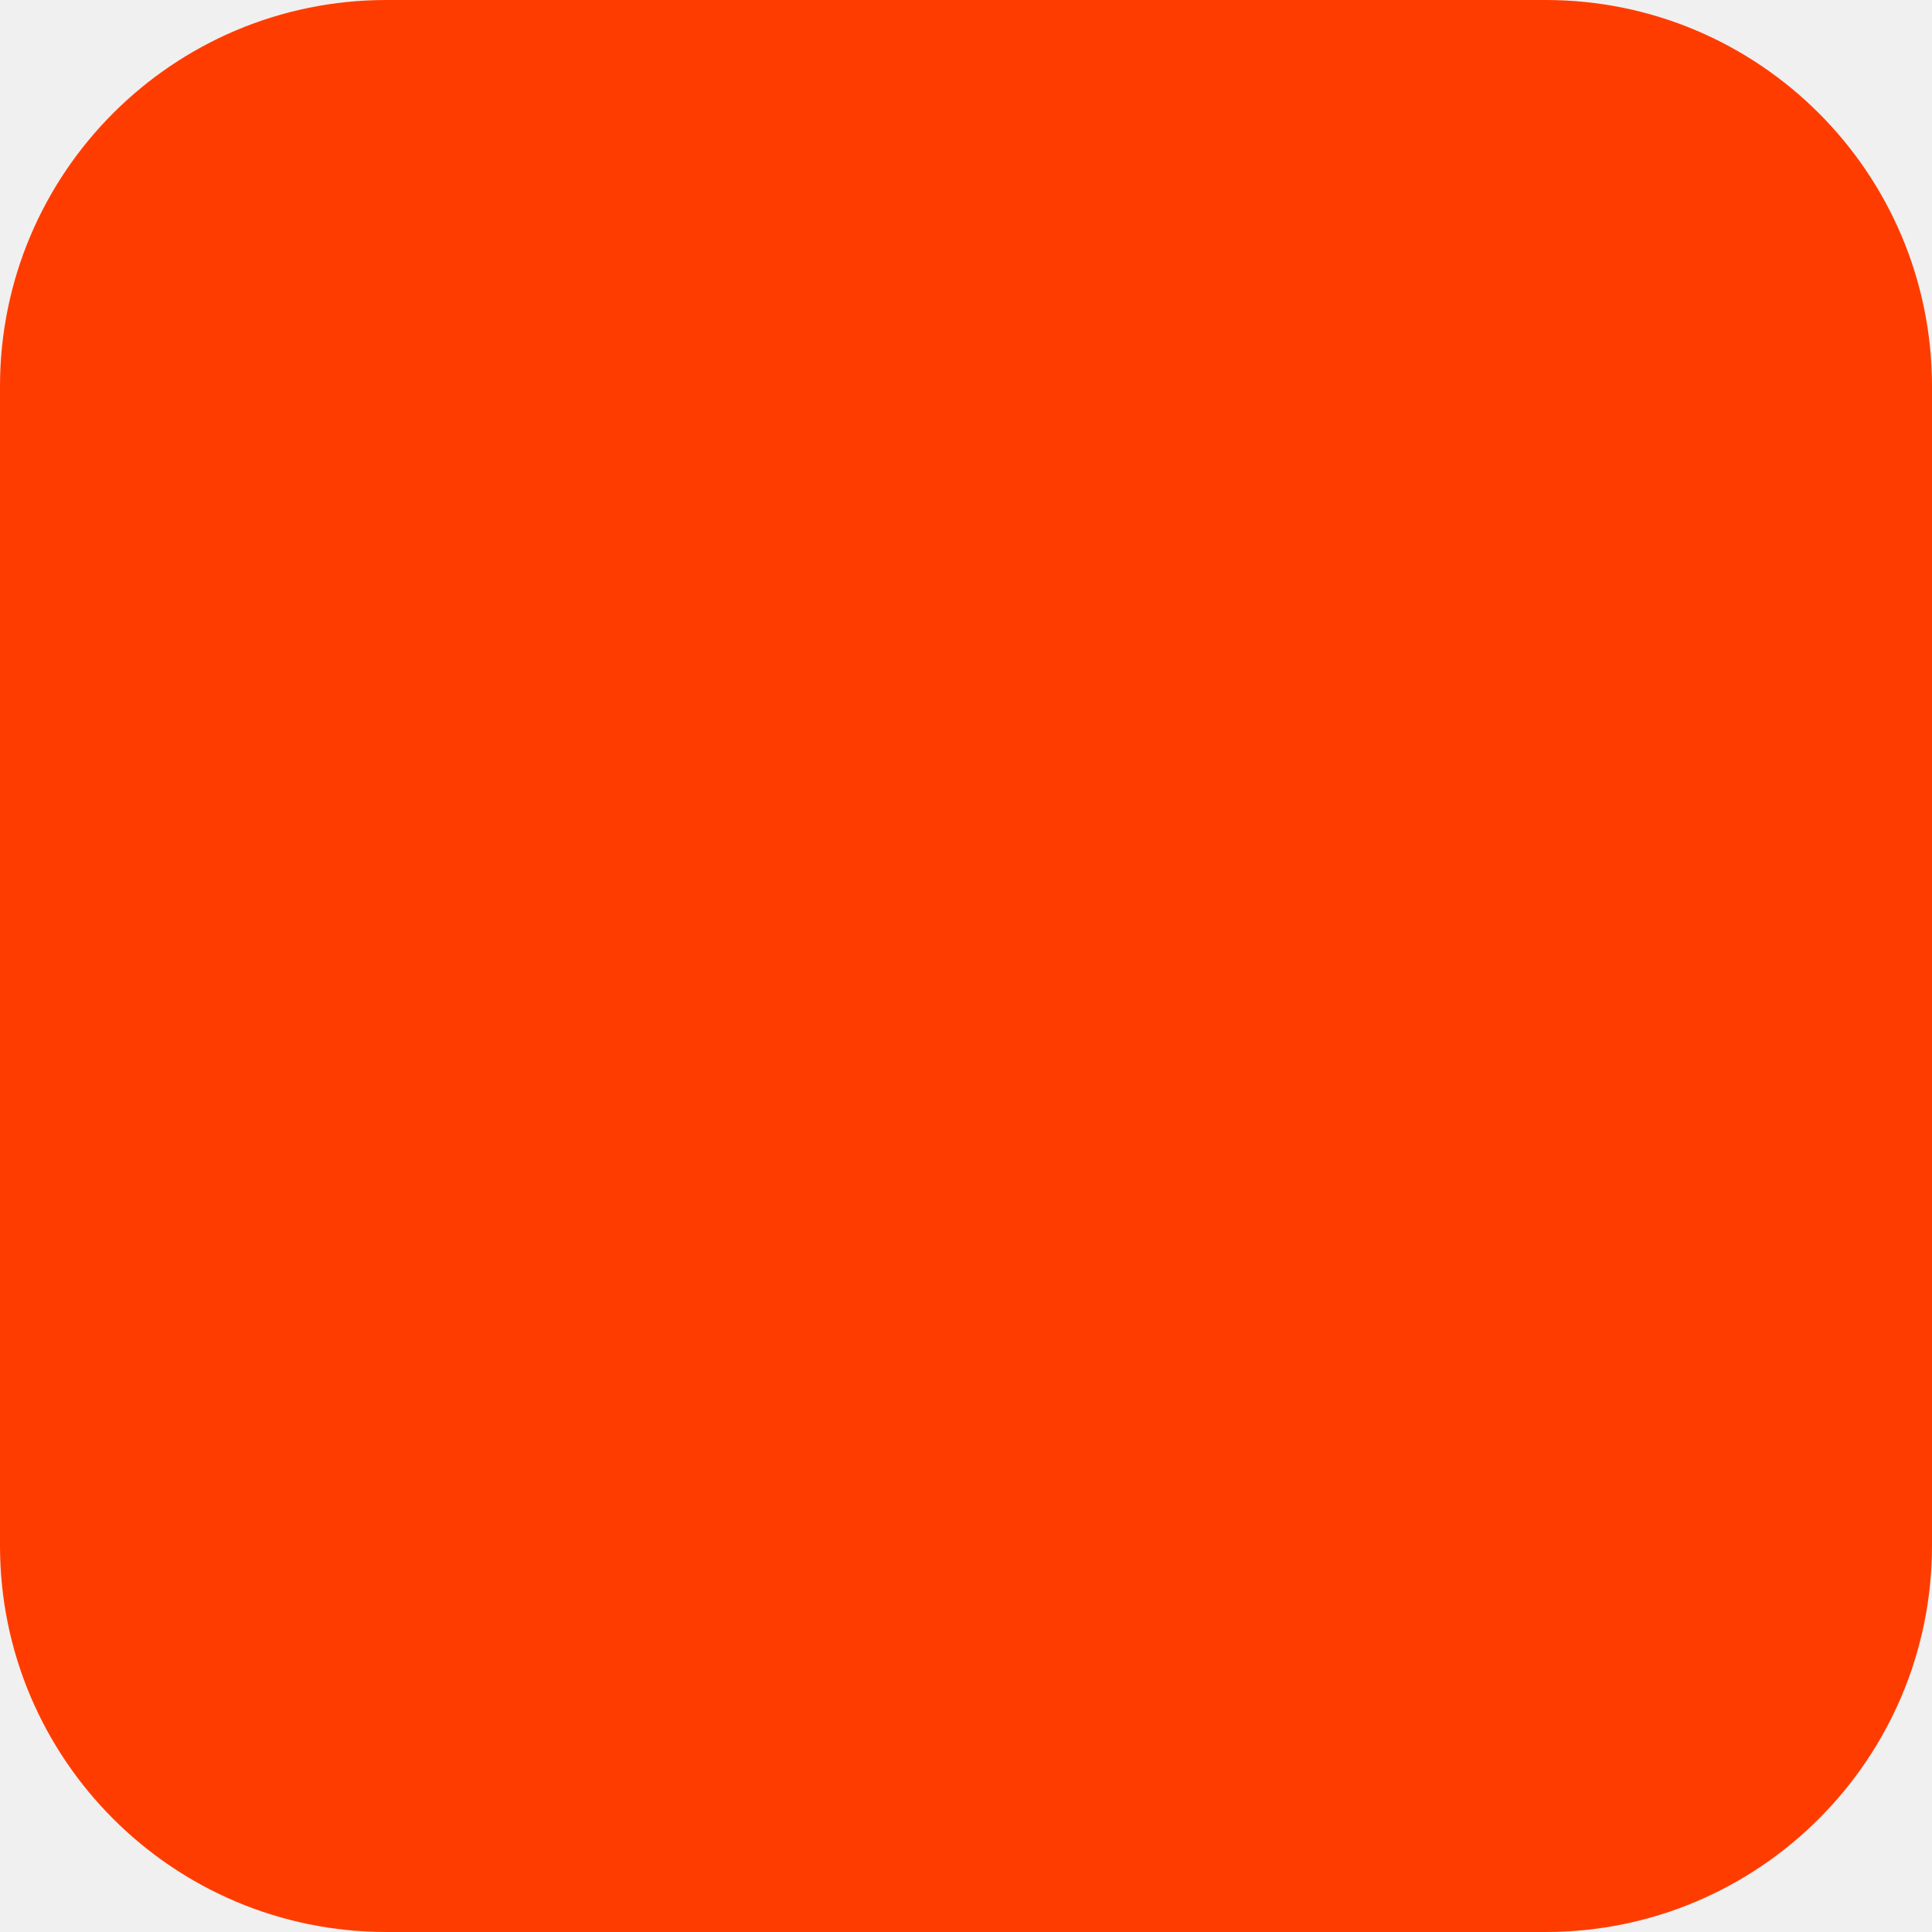
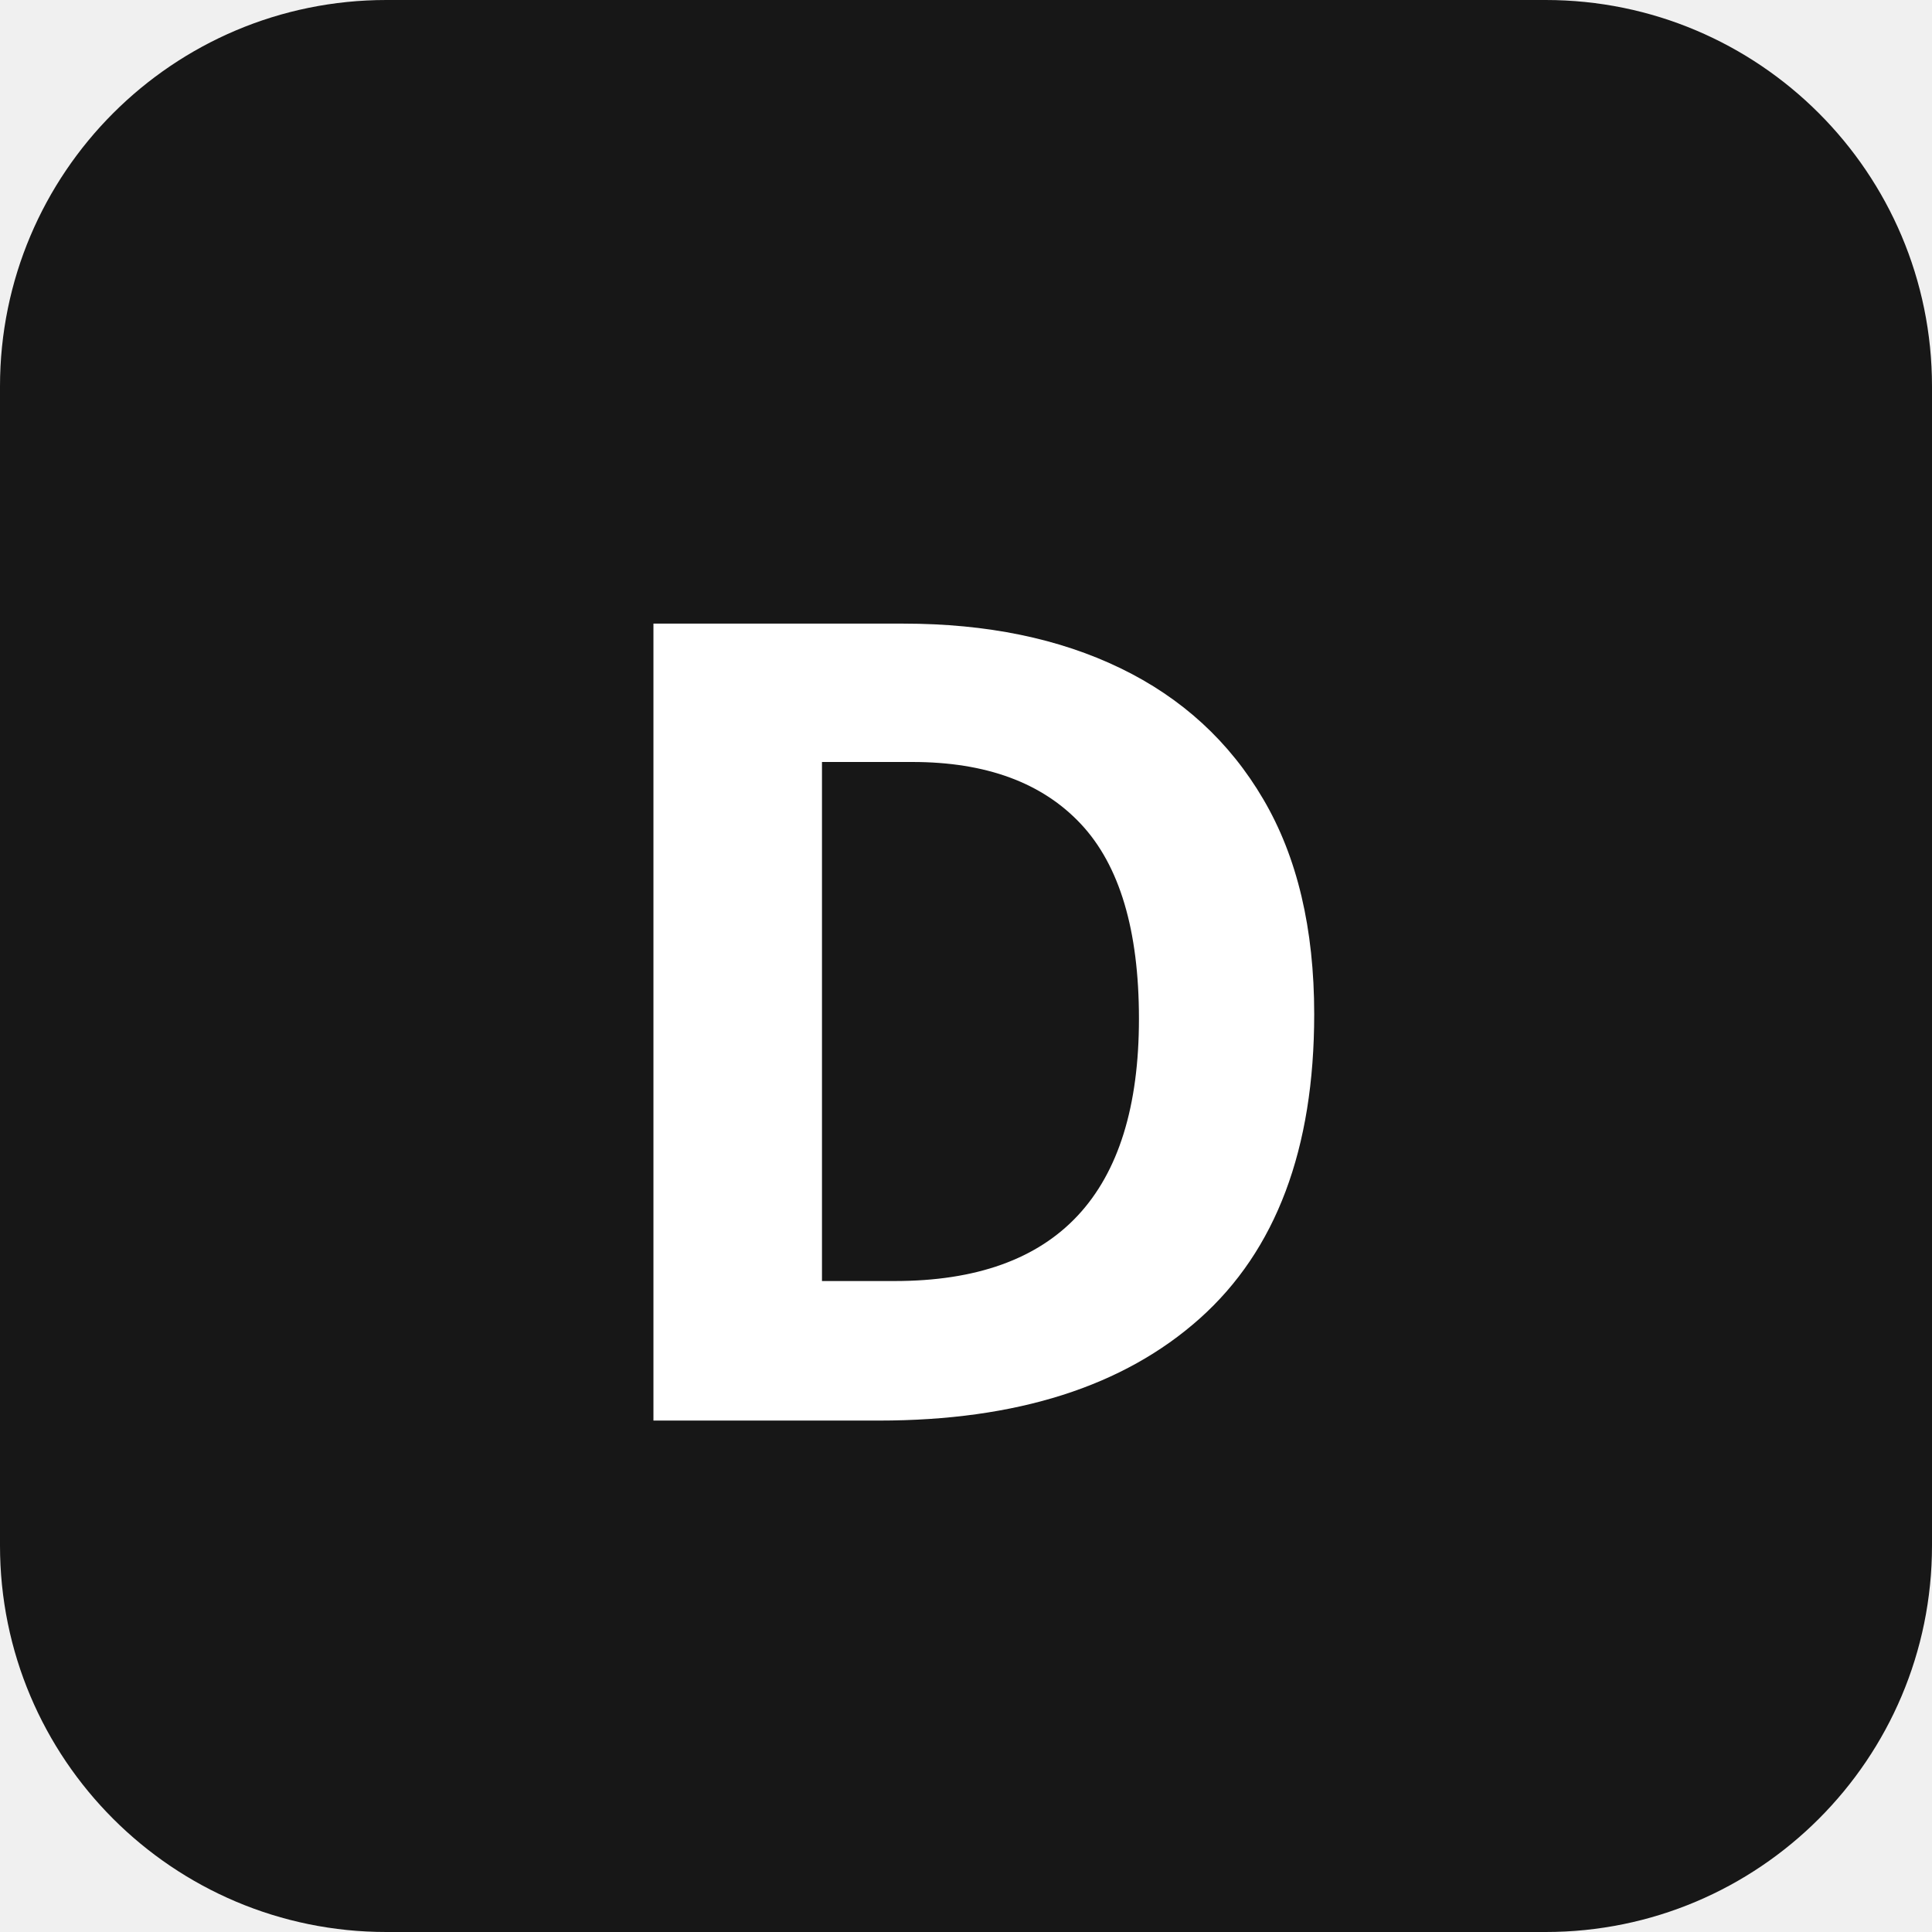
<svg xmlns="http://www.w3.org/2000/svg" width="180" height="180" viewBox="0 0 180 180" fill="none">
-   <rect width="180" height="180" rx="36" fill="#FF3C00" />
+   <rect width="180" height="180" rx="36" fill="#171717" />
+   <text x="90" y="92" fill="#ffffff" font-family="ui-sans-serif, system-ui, sans-serif" font-size="104" font-weight="700" text-anchor="middle" dominant-baseline="central">D</text>
</svg>
